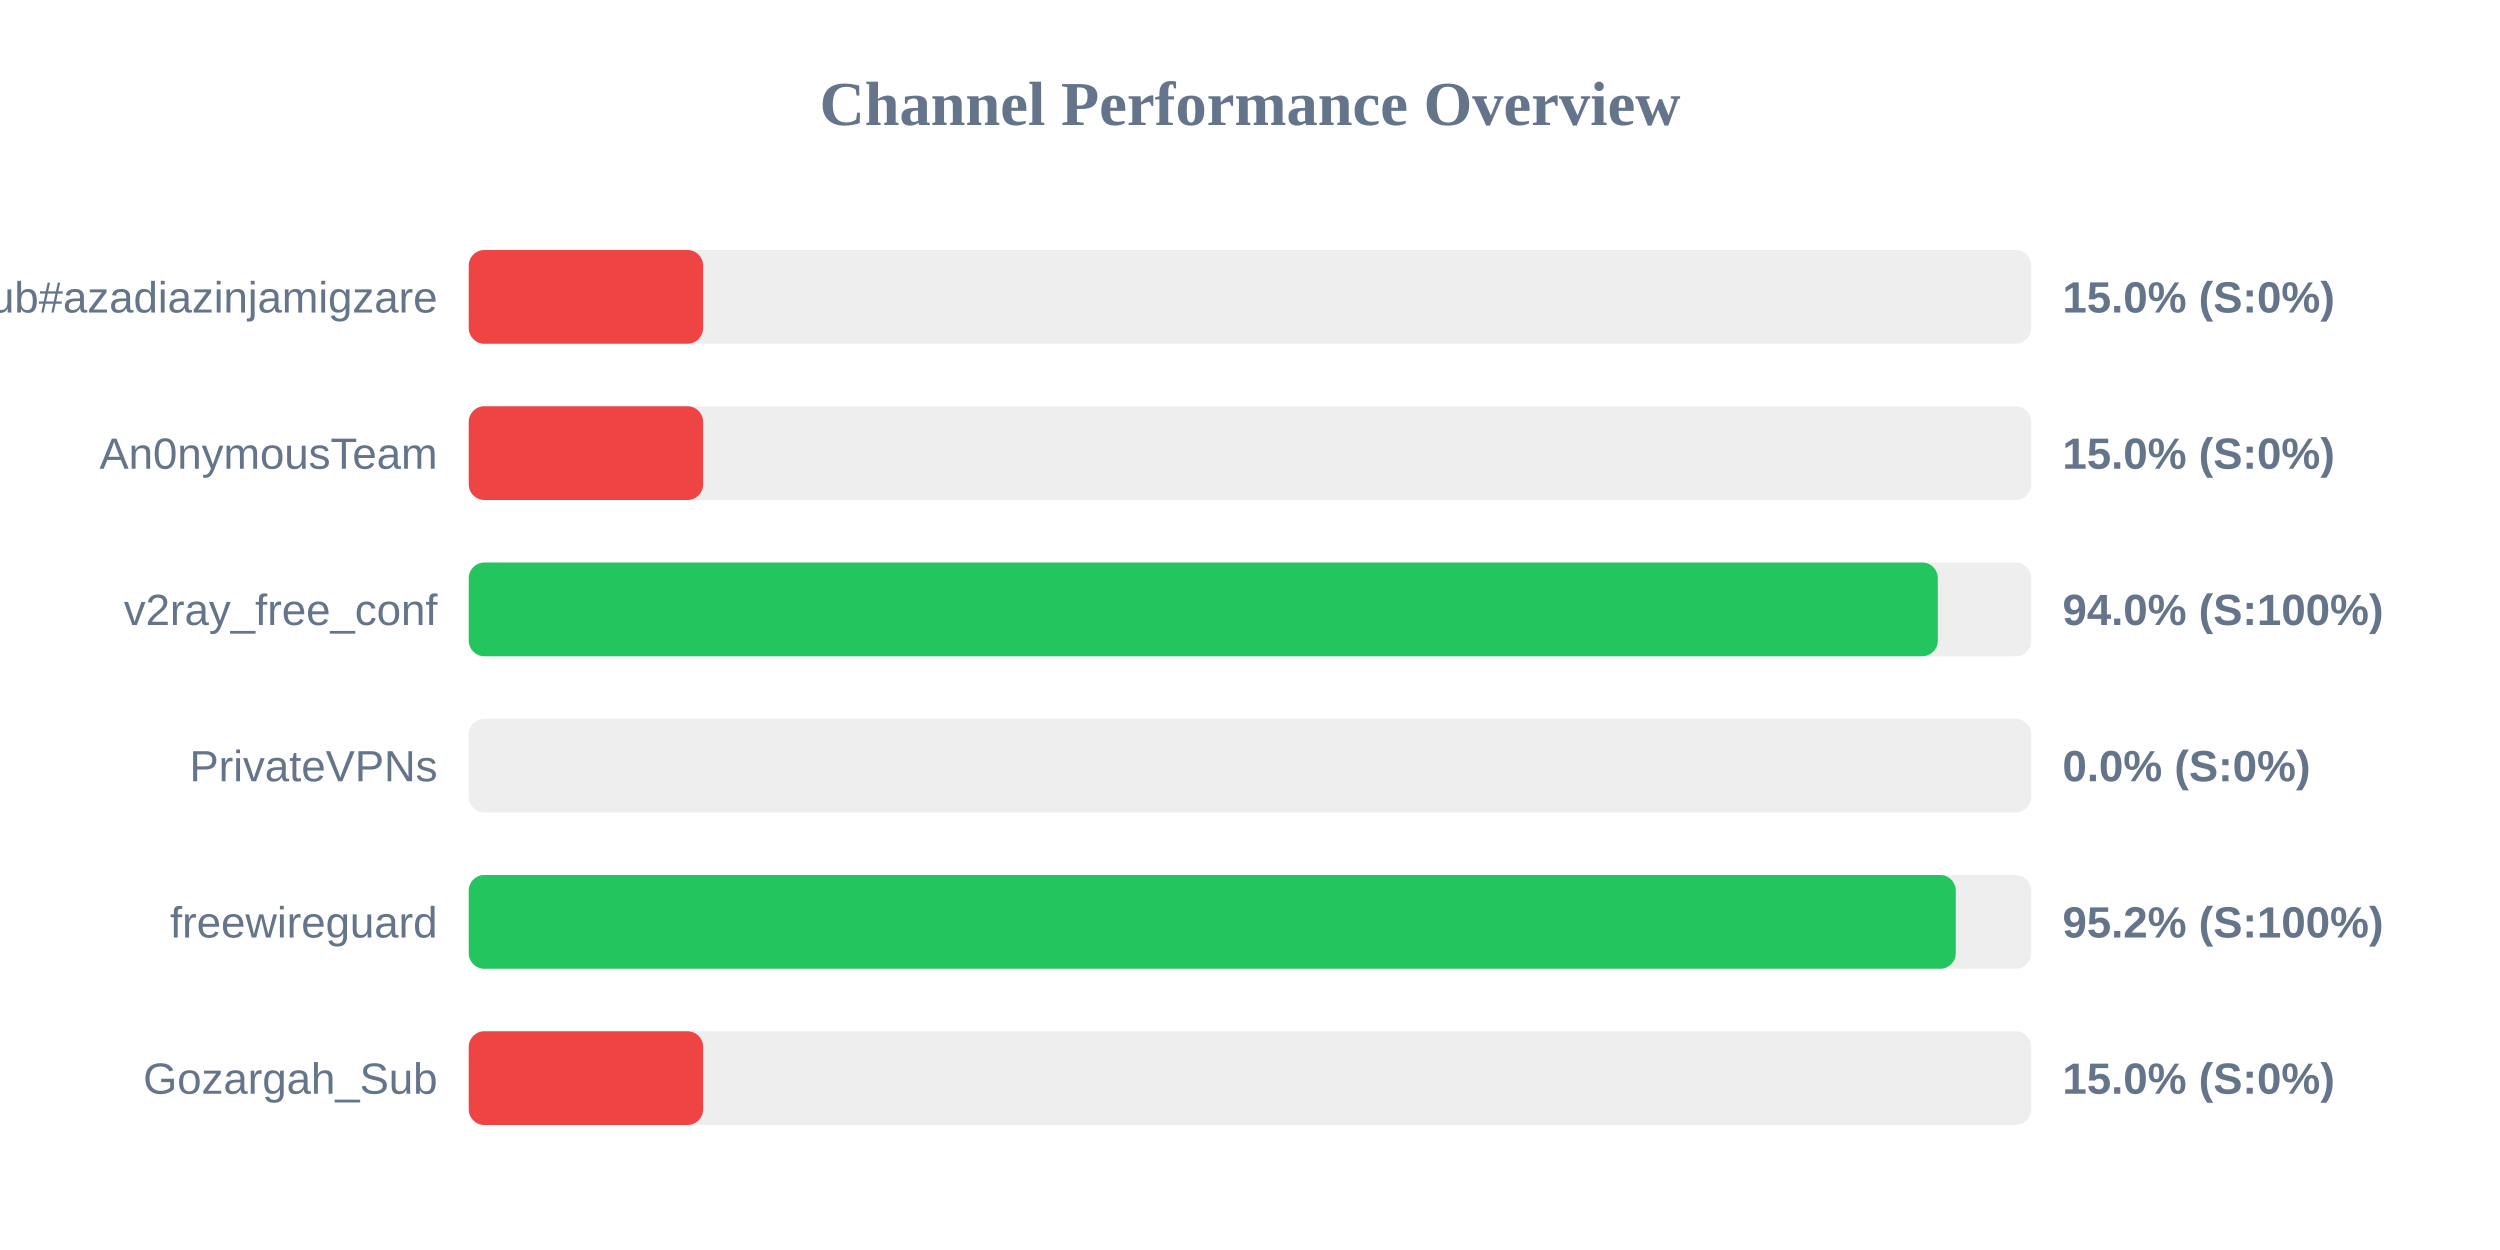
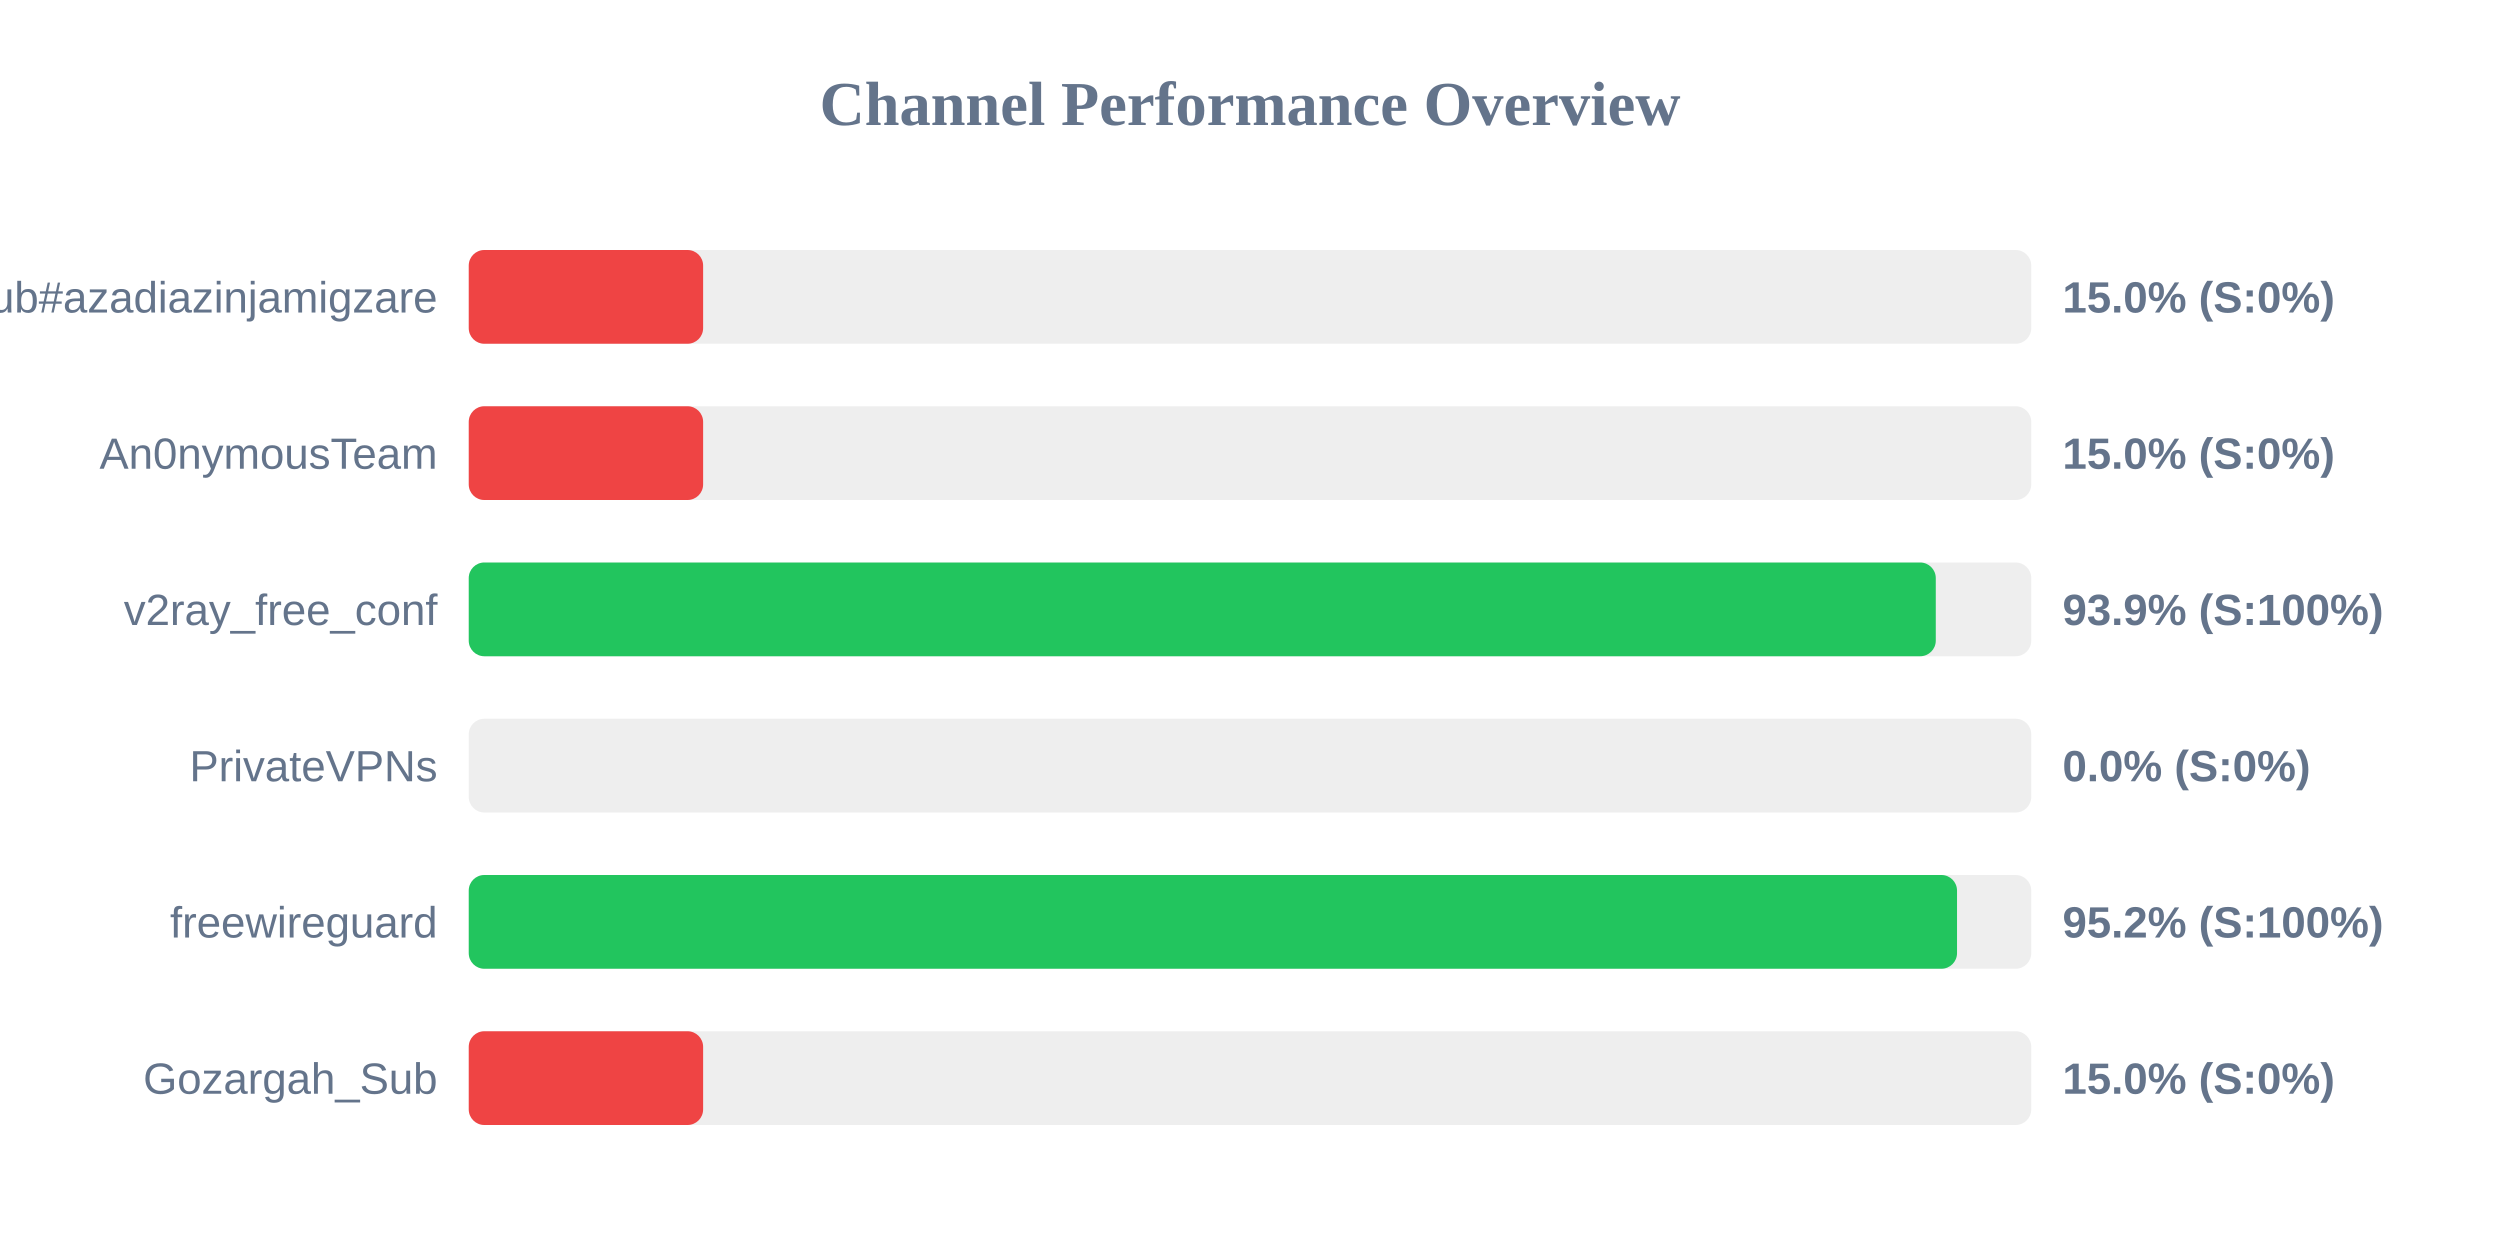
<svg xmlns="http://www.w3.org/2000/svg" width="800" height="400" version="1.1">
  <style>
        .row { font: 14px Arial; fill: #64748b; }
        .score { font: bold 14px Arial; fill: #64748b; }
    </style>
  <text x="400" y="40" text-anchor="middle" font-size="20px" font-weight="bold" fill="#64748b">Channel Performance Overview</text>
  <rect x="150" y="80" width="500" height="30" fill="#eee" rx="5" />
  <rect x="150" y="80" width="75.0" height="30" fill="#ef4444" rx="5" />
  <text x="140" y="100" text-anchor="end" class="row">Sub#azadiazinjamigzare</text>
  <text x="660" y="100" text-anchor="start" class="score">15.0% (S:0%)</text>
  <rect x="150" y="130" width="500" height="30" fill="#eee" rx="5" />
  <rect x="150" y="130" width="75.0" height="30" fill="#ef4444" rx="5" />
  <text x="140" y="150" text-anchor="end" class="row">An0nymousTeam</text>
  <text x="660" y="150" text-anchor="start" class="score">15.0% (S:0%)</text>
  <rect x="150" y="180" width="500" height="30" fill="#eee" rx="5" />
-   <rect x="150" y="180" width="470.1" height="30" fill="#22c55e" rx="5" />
+   <rect x="150" y="180" width="469.45" height="30" fill="#22c55e" rx="5" />
  <text x="140" y="200" text-anchor="end" class="row">v2ray_free_conf</text>
-   <text x="660" y="200" text-anchor="start" class="score">94.0% (S:100%)</text>
+   <text x="660" y="200" text-anchor="start" class="score">93.9% (S:100%)</text>
  <rect x="150" y="230" width="500" height="30" fill="#eee" rx="5" />
  <rect x="150" y="230" width="0.0" height="30" fill="#ef4444" rx="5" />
  <text x="140" y="250" text-anchor="end" class="row">PrivateVPNs</text>
  <text x="660" y="250" text-anchor="start" class="score">0.0% (S:0%)</text>
  <rect x="150" y="280" width="500" height="30" fill="#eee" rx="5" />
-   <rect x="150" y="280" width="475.85" height="30" fill="#22c55e" rx="5" />
+   <rect x="150" y="280" width="476.25" height="30" fill="#22c55e" rx="5" />
  <text x="140" y="300" text-anchor="end" class="row">freewireguard</text>
  <text x="660" y="300" text-anchor="start" class="score">95.2% (S:100%)</text>
  <rect x="150" y="330" width="500" height="30" fill="#eee" rx="5" />
  <rect x="150" y="330" width="75.0" height="30" fill="#ef4444" rx="5" />
  <text x="140" y="350" text-anchor="end" class="row">Gozargah_Sub</text>
  <text x="660" y="350" text-anchor="start" class="score">15.0% (S:0%)</text>
</svg>
